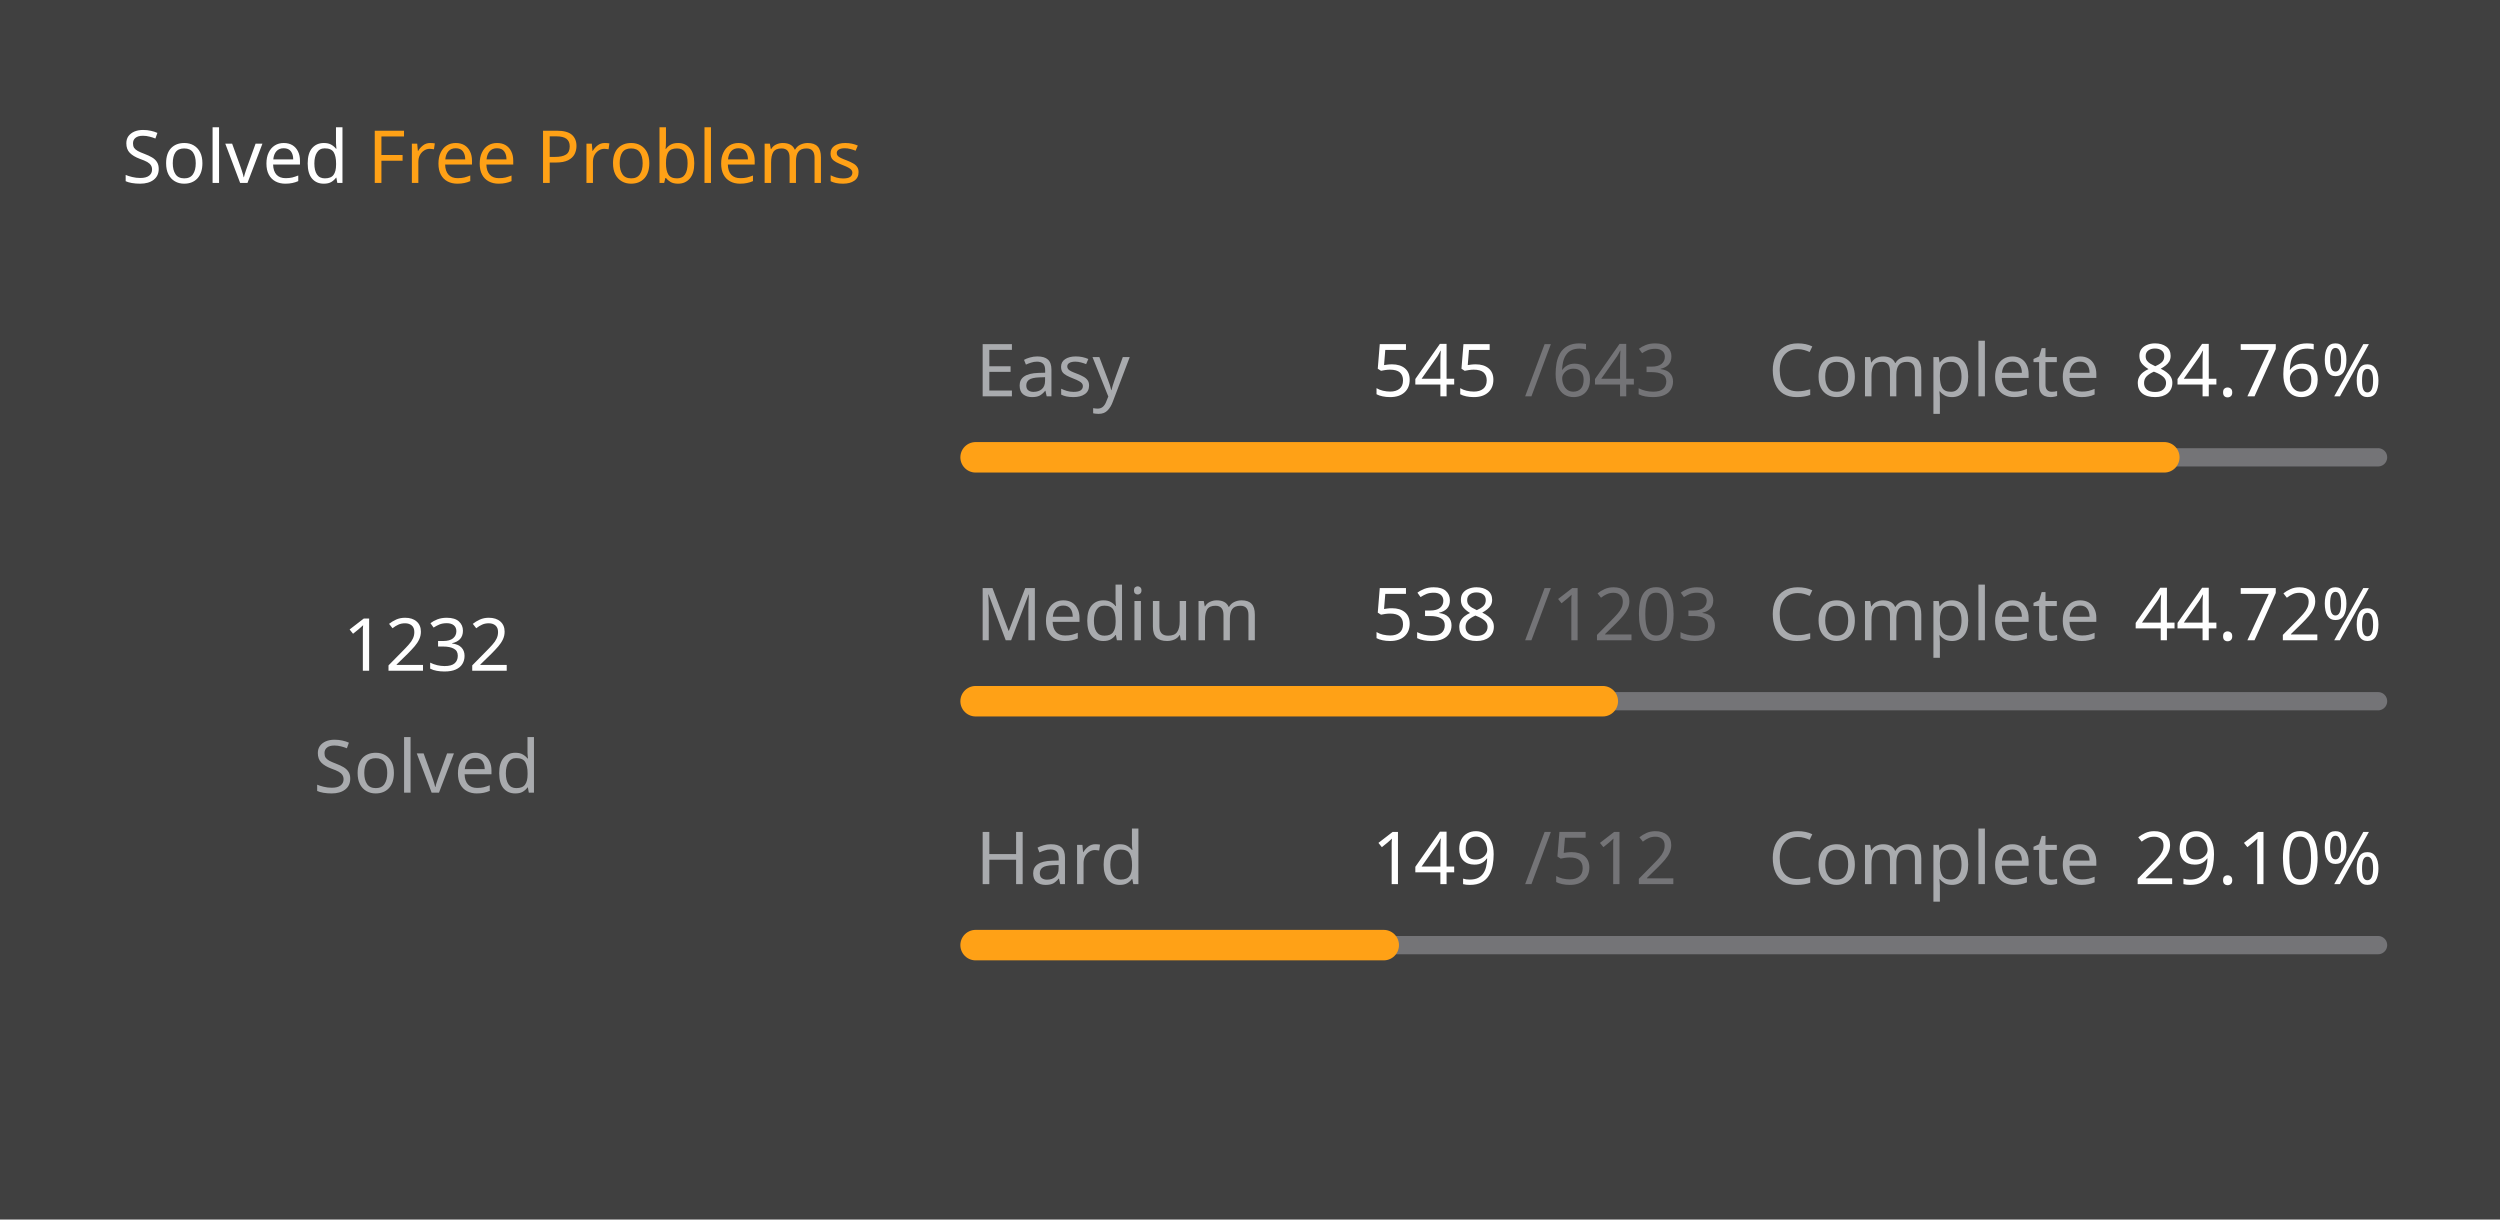
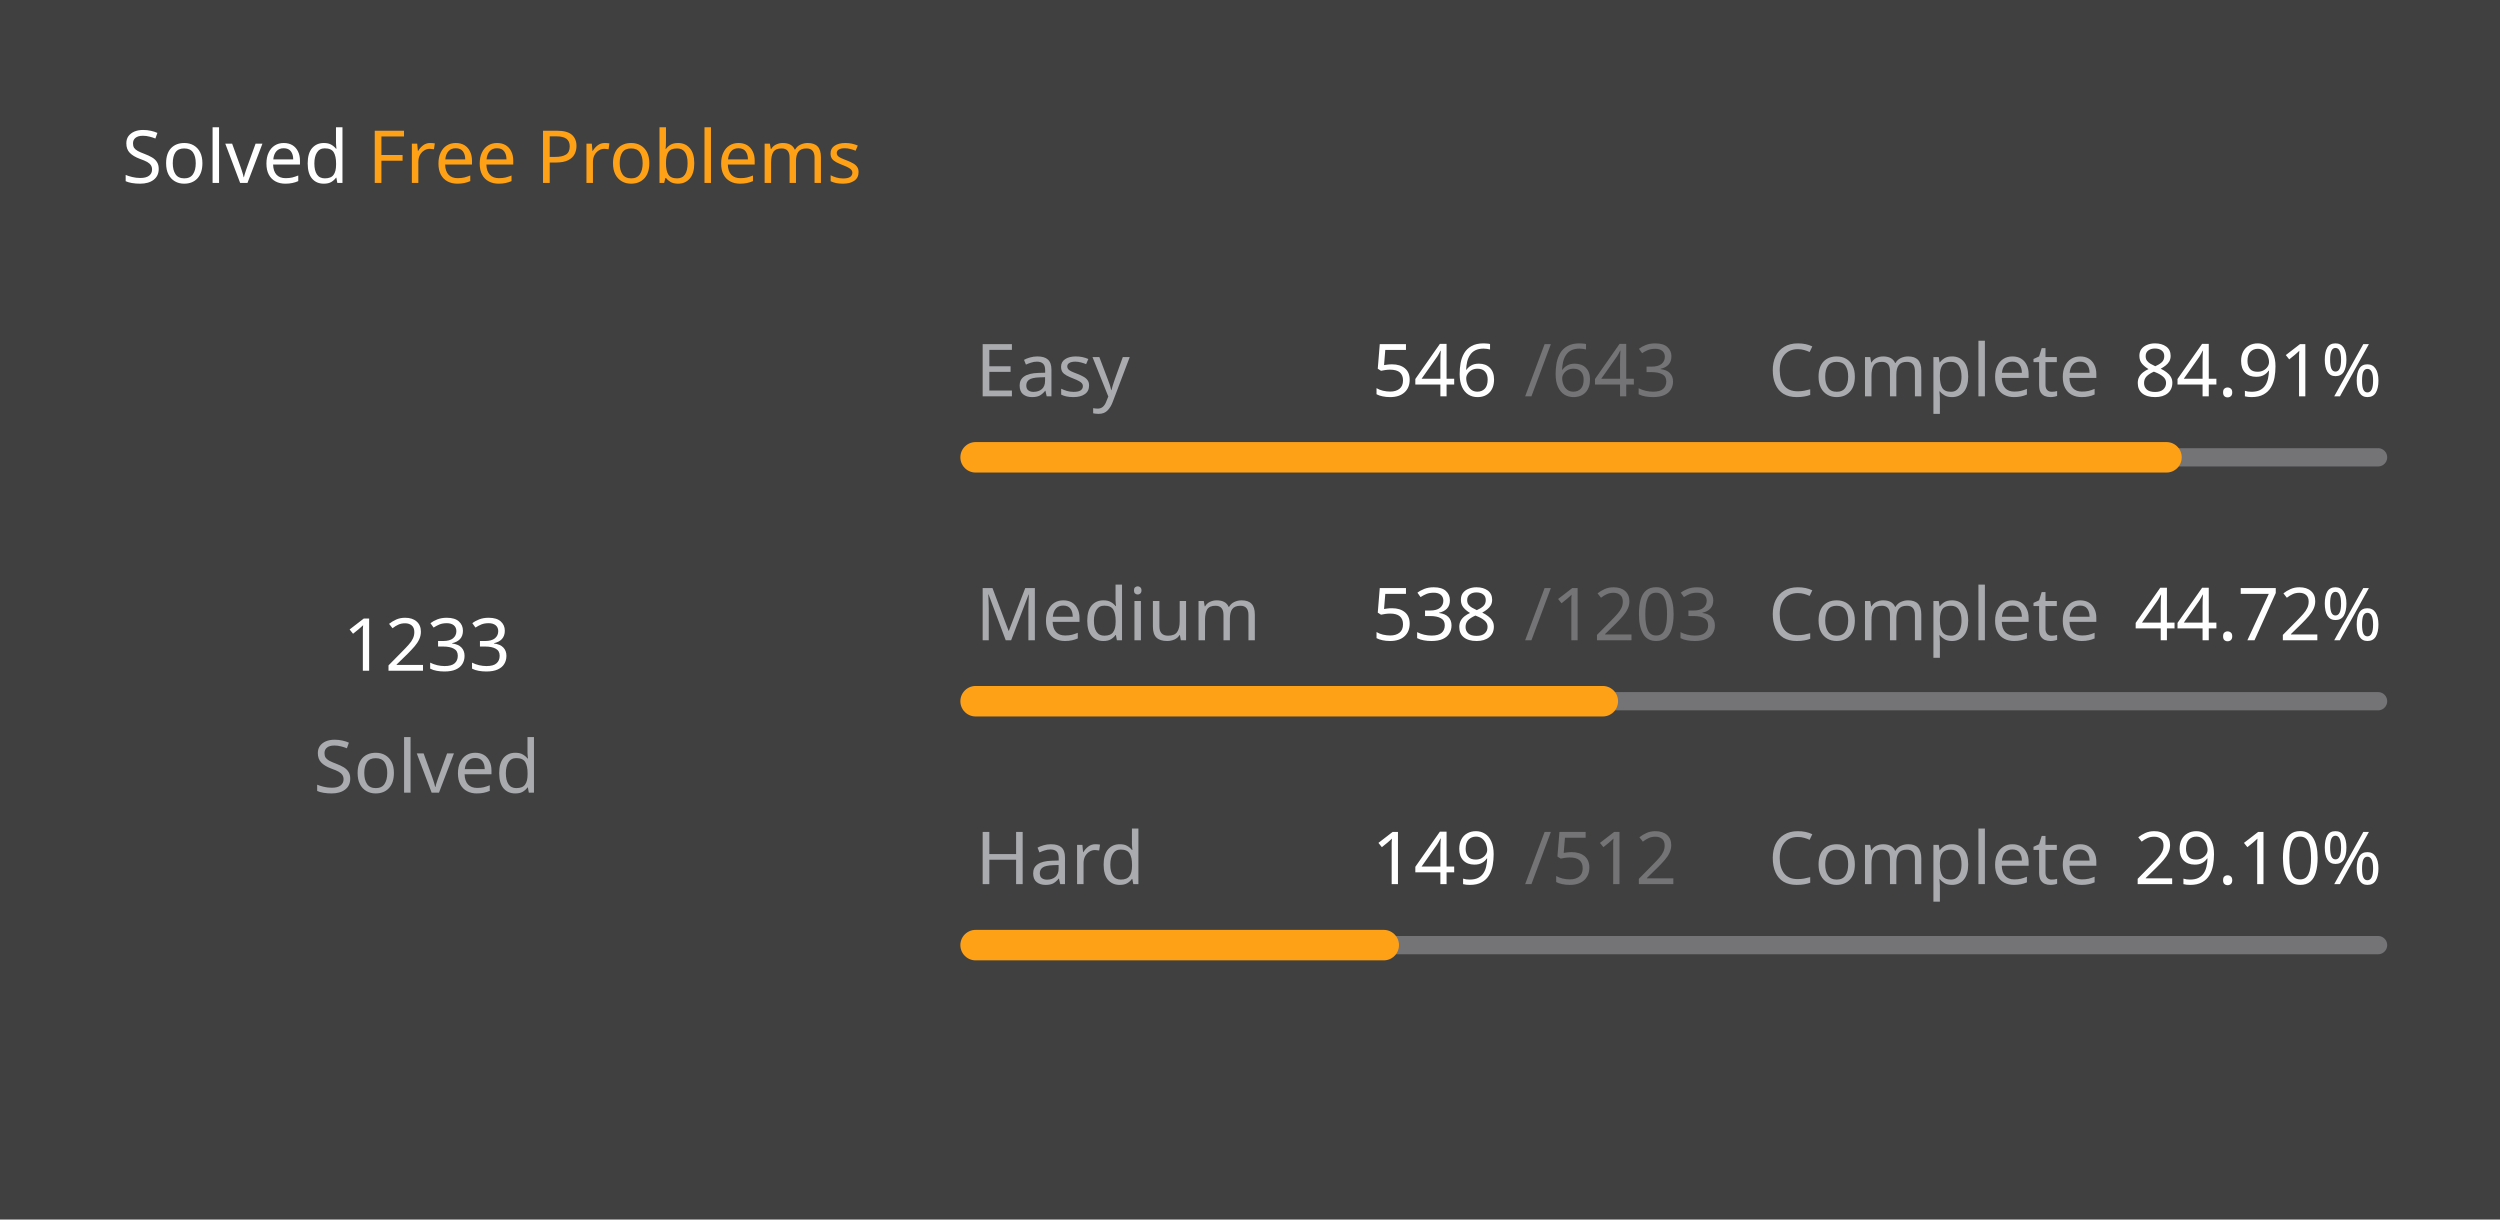
<svg xmlns="http://www.w3.org/2000/svg" version="1.1" height="200" width="410" viewBox="0 0 410 200">
  <style>*{font-family: "Segoe UI", Tahoma, Geneva, Verdana, sans-serif;}</style>
  <style>.title{font-weight: 500;font-size: 1rem;}</style>
  <style>.rotate-90{transform: rotate(-90deg);transform-origin: center;transform-box: fill-box;}</style>
  <style>.state{font-size: .75rem;}</style>
  <style>.light{color: #ffffff;fill: #ffffff;}</style>
  <style>.light-gray{color: #eff2f699;fill: #eff2f699;}</style>
  <style>.dark-gray{color: #ebebf54d;fill: #ebebf54d;}</style>
  <style>.gray{color: #747474;fill: #747474;}</style>
  <style>.orange{color: #ffa116;fill: #ffa116;}</style>
  <style>.background{color: #404040;fill: #404040;}</style>
  <rect fill="#404040" x="0" y="0" width="410" height="200" rx="0.5rem" />
  <g text-anchor="start" text-decoration="1" class="title">
    <text x="20" y="30">
      <tspan class="light">Solved</tspan>
      <tspan class="orange">Free Problems</tspan>
    </text>
  </g>
  <g class="rotate-90">
    <circle fill="none" cx="70" cy="110" r="46" stroke="#747474" stroke-width="3" stroke-linecap="round" />
-     <circle fill="none" cx="70" cy="110" r="46" stroke="#ffa116" stroke-width="5" stroke-linecap="round" stroke-dasharray="151.01 138.017" stroke-dashoffset="0" data-difficult="ALL" />
+     <circle fill="none" cx="70" cy="110" r="46" stroke="#ffa116" stroke-width="5" stroke-linecap="round" stroke-dasharray="151.132 137.894" stroke-dashoffset="0" data-difficult="ALL" />
  </g>
  <g class="state">
    <g text-anchor="middle">
-       <text x="70" y="110" class="light" font-size="1.2rem">1232</text>
+       <text x="70" y="110" class="light" font-size="1.2rem">1233</text>
      <text x="70" y="130" class="light-gray">Solved</text>
    </g>
    <g>
      <text x="160" y="65" class="light-gray">Easy</text>
-       <text x="225" y="65" class="light">545</text>
+       <text x="225" y="65" class="light">546</text>
      <text x="250" y="65" class="dark-gray">/643</text>
      <text x="290" y="65" class="light-gray">Complete</text>
-       <text x="350" y="65" class="light">84.76%</text>
+       <text x="350" y="65" class="light">84.91%</text>
      <path d="M 160 75 L 390 75" stroke-linecap="round" stroke-linejoin="round" stroke="#ebebf54d" stroke-width="3" />
-       <path d="M 160 75 L 354.946 75" stroke-linecap="round" stroke-linejoin="round" stroke="#ffa116" stroke-width="5" />
+       <path d="M 160 75 L 355.303 75" stroke-linecap="round" stroke-linejoin="round" stroke="#ffa116" stroke-width="5" />
    </g>
    <g>
      <text x="160" y="105" class="light-gray">Medium</text>
      <text x="225" y="105" class="light">538</text>
      <text x="250" y="105" class="dark-gray">/1203</text>
      <text x="290" y="105" class="light-gray">Complete</text>
      <text x="350" y="105" class="light">44.72%</text>
      <path d="M 160 115 L 390 115" stroke-linecap="round" stroke-linejoin="round" stroke="#ebebf54d" stroke-width="3" />
      <path d="M 160 115 L 262.86 115" stroke-linecap="round" stroke-linejoin="round" stroke="#ffa116" stroke-width="5" />
    </g>
    <g>
      <text x="160" y="145" class="light-gray">Hard</text>
      <text x="225" y="145" class="light">149</text>
      <text x="250" y="145" class="dark-gray">/512</text>
      <text x="290" y="145" class="light-gray">Complete</text>
      <text x="350" y="145" class="light">29.10%</text>
      <path d="M 160 155 L 390 155" stroke-linecap="round" stroke-linejoin="round" stroke="#ebebf54d" stroke-width="3" />
      <path d="M 160 155 L 226.934 155" stroke-linecap="round" stroke-linejoin="round" stroke="#ffa116" stroke-width="5" />
    </g>
  </g>
</svg>
